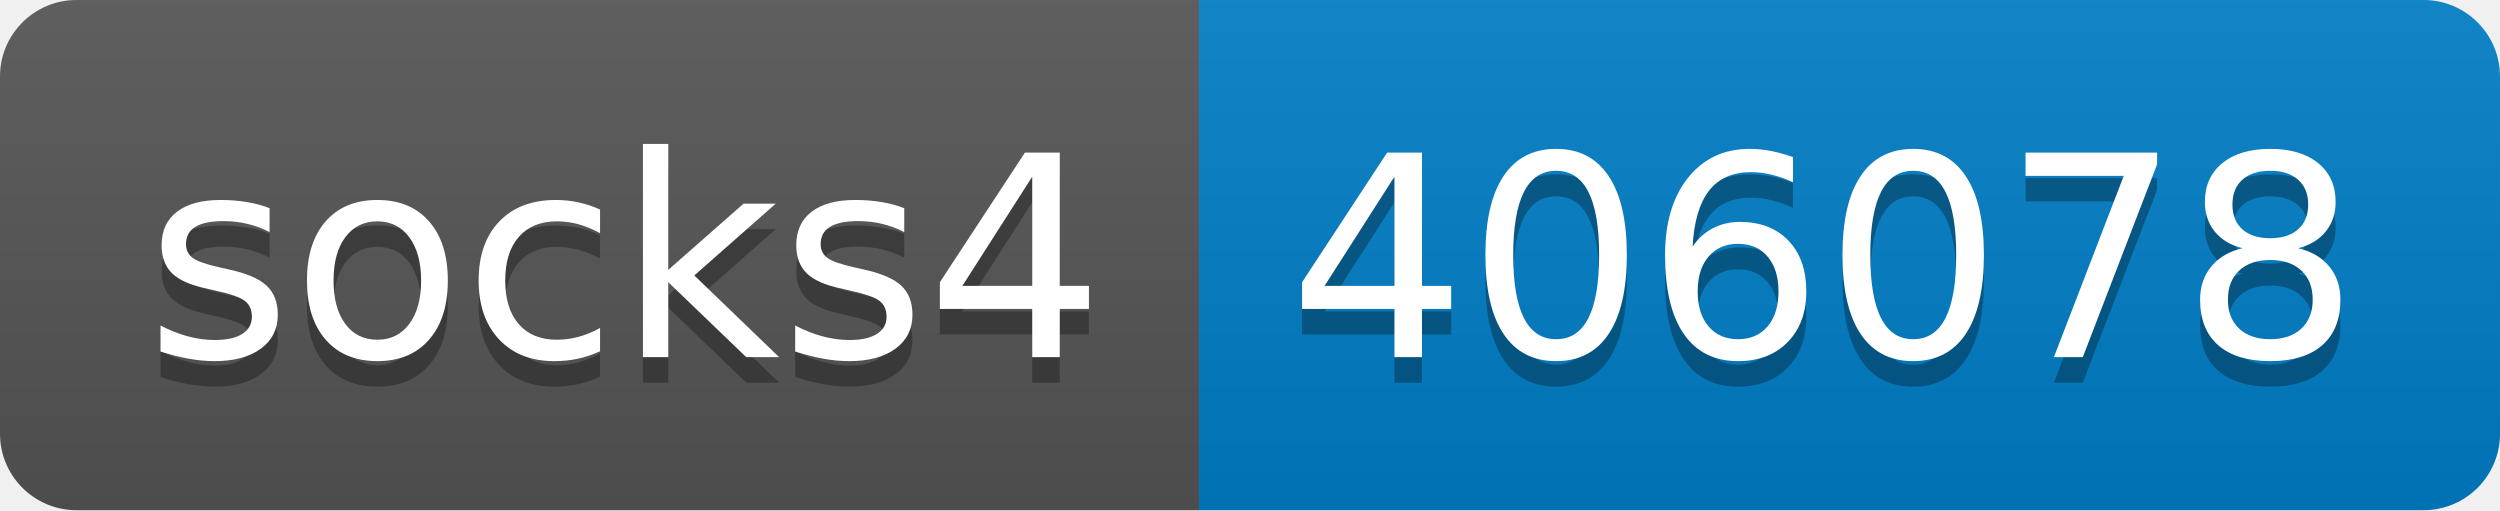
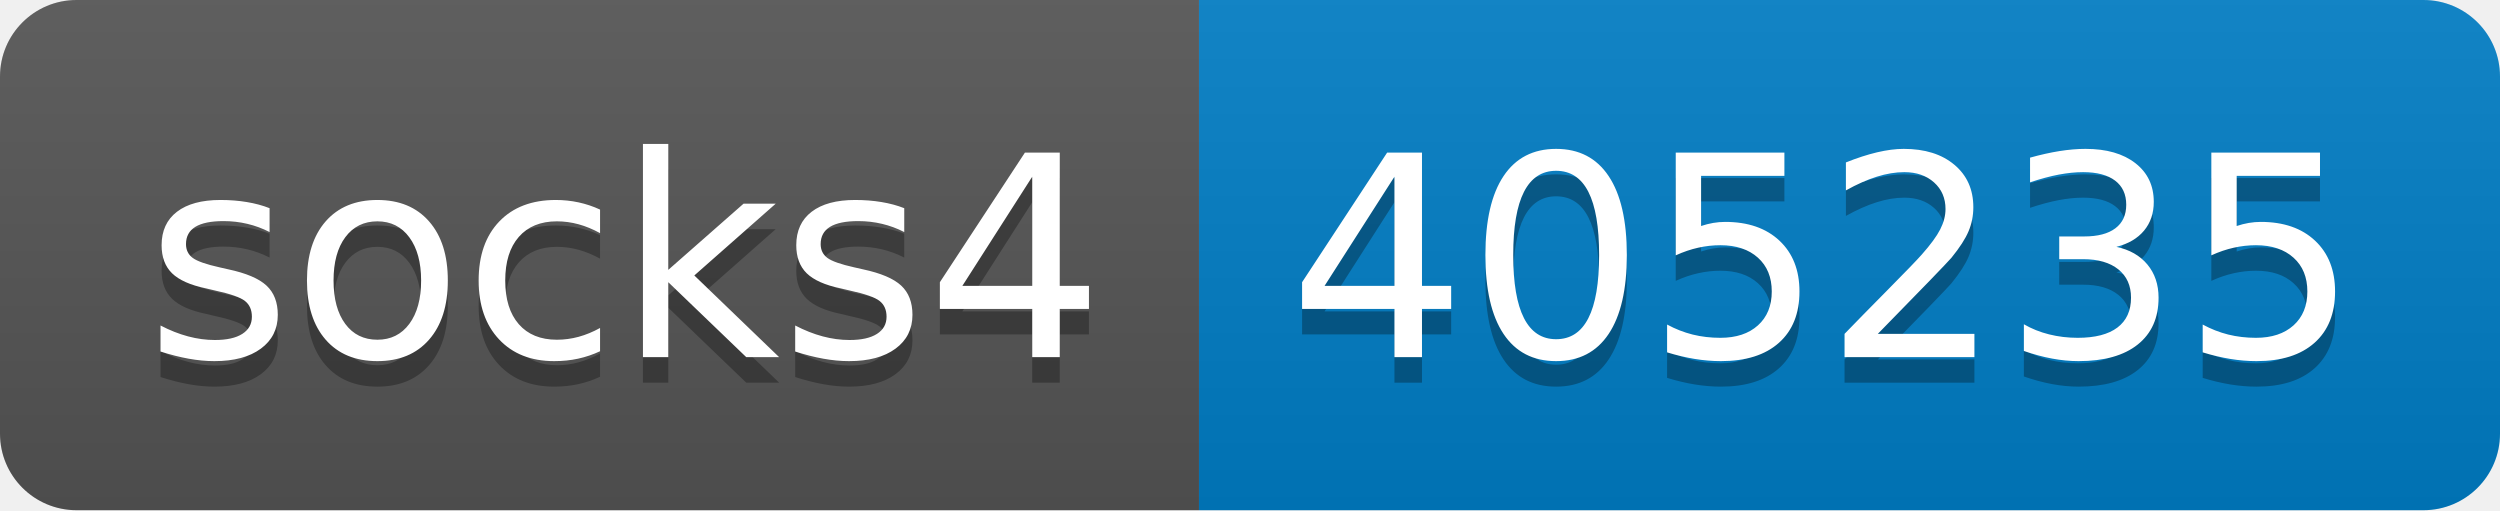
- <svg xmlns="http://www.w3.org/2000/svg" width="98" height="20" role="img" aria-label="socks4: 406078">
+ <svg xmlns="http://www.w3.org/2000/svg" width="98" height="20" role="img" aria-label="socks4: 405235">
  <linearGradient id="s" x2="0" y2="100%">
    <stop offset="0" stop-color="#bbb" stop-opacity=".1" />
    <stop offset="1" stop-opacity=".1" />
  </linearGradient>
  <clipPath id="r">
    <rect width="98" height="20" rx="3" fill="#fff" />
  </clipPath>
  <g clip-path="url(#r)">
    <rect width="47" height="20" fill="#555" />
    <rect x="47" width="51" height="20" fill="#007ec6" />
    <rect width="98" height="20" fill="url(#s)" />
  </g>
  <g fill="#fff" text-anchor="middle" font-family="Verdana,Geneva,DejaVu Sans,sans-serif" text-rendering="geometricPrecision" font-size="110">
    <text aria-hidden="true" x="245" y="150" fill="#010101" fill-opacity=".3" transform="scale(.1)" textLength="370">socks4</text>
    <text x="245" y="140" transform="scale(.1)" fill="#fff" textLength="370">socks4</text>
-     <text aria-hidden="true" x="715" y="150" fill="#010101" fill-opacity=".3" transform="scale(.1)" textLength="410">406078</text>
-     <text x="715" y="140" transform="scale(.1)" fill="#fff" textLength="410">406078</text>
+     <text aria-hidden="true" x="715" y="150" fill="#010101" fill-opacity=".3" transform="scale(.1)" textLength="410">405235</text>
+     <text x="715" y="140" transform="scale(.1)" fill="#fff" textLength="410">405235</text>
  </g>
</svg>
